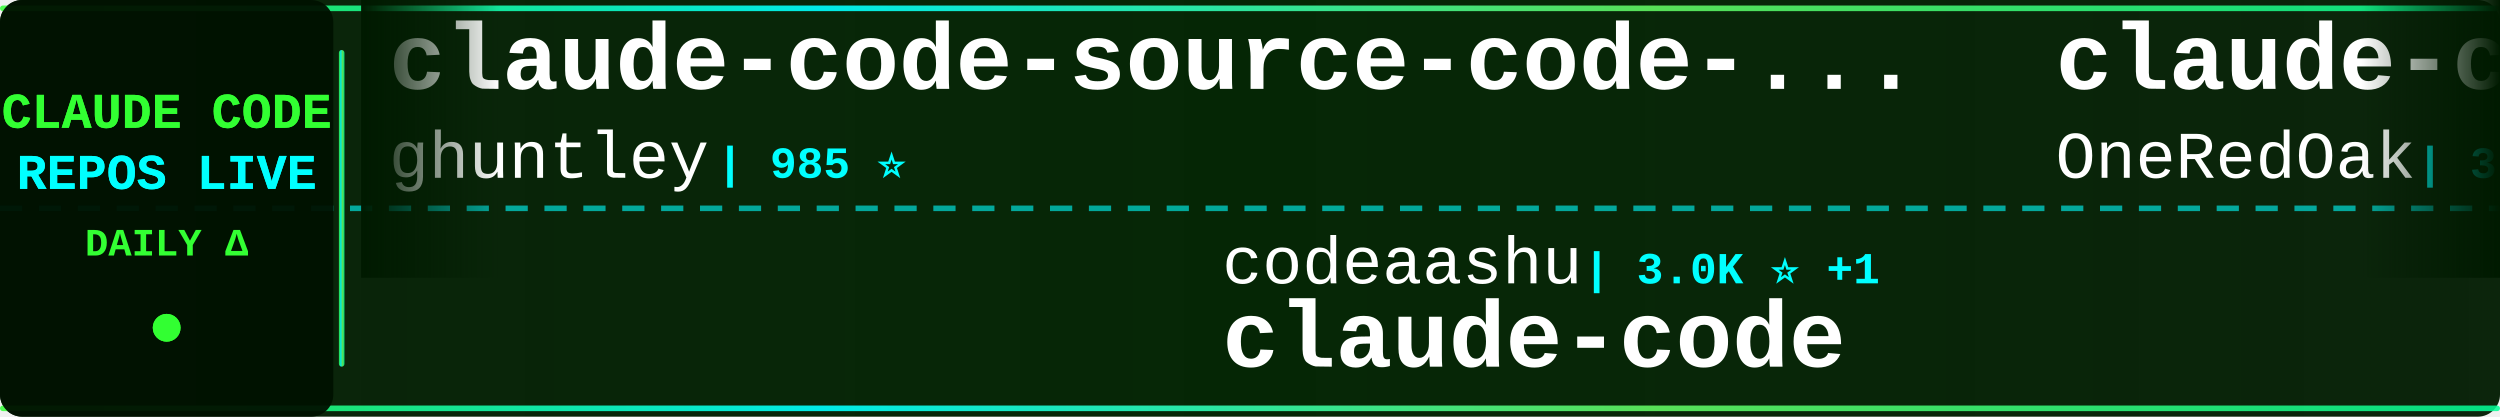
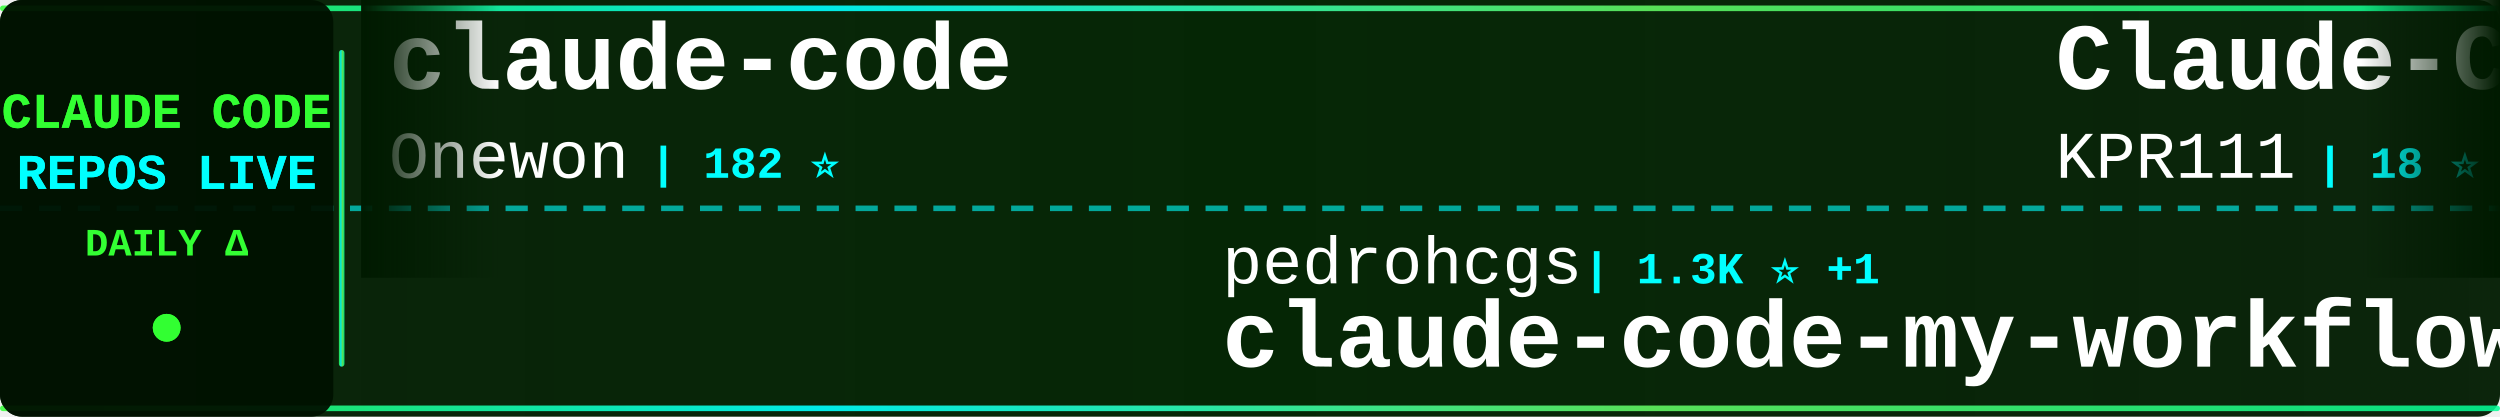
<svg xmlns="http://www.w3.org/2000/svg" width="900" height="150">
  <defs>
    <linearGradient id="tickerBg" x1="0%" y1="0%" x2="100%" y2="0%">
      <stop offset="0%" style="stop-color:#001a00;stop-opacity:0.95" />
      <stop offset="50%" style="stop-color:#002200;stop-opacity:0.98" />
      <stop offset="100%" style="stop-color:#001a00;stop-opacity:0.95" />
    </linearGradient>
    <linearGradient id="borderGrad" x1="0%" y1="0%" x2="100%" y2="0%">
      <stop offset="0%" style="stop-color:#33ff33;stop-opacity:0.85">
        <animate attributeName="stop-opacity" values="0.85;1;0.85" dur="2s" repeatCount="indefinite" />
      </stop>
      <stop offset="33%" style="stop-color:#00ffff;stop-opacity:0.9">
        <animate attributeName="stop-opacity" values="0.9;1;0.9" dur="2.2s" repeatCount="indefinite" />
      </stop>
      <stop offset="66%" style="stop-color:#66ff66;stop-opacity:0.85">
        <animate attributeName="stop-opacity" values="0.85;1;0.85" dur="1.8s" repeatCount="indefinite" />
      </stop>
      <stop offset="100%" style="stop-color:#00ff99;stop-opacity:0.85">
        <animate attributeName="stop-opacity" values="0.85;1;0.85" dur="2s" repeatCount="indefinite" />
      </stop>
    </linearGradient>
    <filter id="textGlow">
      <feGaussianBlur stdDeviation="0.1" result="coloredBlur" />
      <feMerge>
        <feMergeNode in="coloredBlur" />
        <feMergeNode in="SourceGraphic" />
      </feMerge>
    </filter>
    <filter id="metricGlow">
      <feGaussianBlur stdDeviation="0.2" result="coloredBlur" />
      <feMerge>
        <feMergeNode in="coloredBlur" />
        <feMergeNode in="SourceGraphic" />
      </feMerge>
    </filter>
    <linearGradient id="leftFade" x1="0%" y1="0%" x2="100%" y2="0%">
      <stop offset="0%" style="stop-color:#001a00;stop-opacity:1" />
      <stop offset="100%" style="stop-color:#001a00;stop-opacity:0" />
    </linearGradient>
    <linearGradient id="rightFade" x1="0%" y1="0%" x2="100%" y2="0%">
      <stop offset="0%" style="stop-color:#001a00;stop-opacity:0" />
      <stop offset="100%" style="stop-color:#001a00;stop-opacity:1" />
    </linearGradient>
  </defs>
  <rect width="900" height="150" fill="url(#tickerBg)" rx="8" />
  <rect x="0" y="2" width="900" height="2" fill="url(#borderGrad)" rx="1" />
  <rect x="0" y="146" width="900" height="2" fill="url(#borderGrad)" rx="1" />
  <line x1="0" y1="75" x2="900" y2="75" stroke="#00ffff" stroke-width="2" stroke-dasharray="8 6" opacity="0.6" />
  <rect x="0" y="0" width="120" height="150" fill="#001100" opacity="0.95" rx="8" />
  <text x="60" y="46" font-family="'Courier New', monospace" font-size="18" font-weight="bold" fill="#33ff33" text-anchor="middle" filter="url(#textGlow)">
    CLAUDE CODE
  </text>
  <text x="60" y="68" font-family="'Courier New', monospace" font-size="18" font-weight="bold" fill="#00ffff" text-anchor="middle" filter="url(#textGlow)">
    REPOS LIVE
  </text>
  <text x="60" y="92" font-family="'Courier New', monospace" font-size="14" font-weight="bold" fill="#33ff33" text-anchor="middle">
    DAILY Δ
  </text>
  <circle cx="60" cy="118" r="5" fill="#33ff33" filter="url(#metricGlow)">
    <animate attributeName="r" values="4;6;4" dur="1.5s" repeatCount="indefinite" />
    <animate attributeName="opacity" values="0.6;1;0.6" dur="1.5s" repeatCount="indefinite" />
  </circle>
  <rect x="122" y="18" width="2" height="114" fill="url(#borderGrad)" rx="1" />
  <clipPath id="tickerClip">
    <rect x="130" y="0" width="770" height="150" />
  </clipPath>
  <g clip-path="url(#tickerClip)">
    <g id="tickerItems">
      <animateTransform attributeName="transform" attributeType="XML" type="translate" from="0 0" to="-3000 0" dur="54s" repeatCount="indefinite" />
      <g transform="translate(0, 0)">
-         <text x="140" y="32" font-family="'Courier New', monospace" font-size="34" font-weight="bold" fill="#ffffff">claude-code-source-code-...</text>
-         <text x="140" y="64" font-family="'Courier New', monospace" font-size="24" font-weight="normal" fill="#ffffff" opacity="1.0">ghuntley</text>
-         <text x="258" y="64" font-family="'Courier New', monospace" font-size="16" font-weight="bold" fill="#00ffff"> | 985 ⭐</text>
+         <text x="140" y="32" font-family="'Courier New', monospace" font-size="34" font-weight="bold" fill="#ffffff">claude-code</text>
+         <text x="140" y="64" font-family="'Courier New', monospace" font-size="24" font-weight="normal" fill="#ffffff" opacity="1.0">Onewon</text>
+         <text x="234" y="64" font-family="'Courier New', monospace" font-size="16" font-weight="bold" fill="#00ffff"> | 182 ⭐</text>
      </g>
      <g transform="translate(300, 0)">
-         <text x="140" y="102" font-family="'Courier New', monospace" font-size="24" font-weight="normal" fill="#ffffff" opacity="1.0">codeaashu</text>
-         <text x="270" y="102" font-family="'Courier New', monospace" font-size="16" font-weight="bold" fill="#00ffff"> | 3.0K ⭐ +1</text>
+         <text x="140" y="102" font-family="'Courier New', monospace" font-size="24" font-weight="normal" fill="#ffffff" opacity="1.0">pedrohcgs</text>
+         <text x="270" y="102" font-family="'Courier New', monospace" font-size="16" font-weight="bold" fill="#00ffff"> | 1.3K ⭐ +1</text>
+         <text x="140" y="132" font-family="'Courier New', monospace" font-size="34" font-weight="bold" fill="#ffffff">claude-code-my-workflow</text>
+       </g>
+       <g transform="translate(600, 0)">
+         <text x="140" y="32" font-family="'Courier New', monospace" font-size="34" font-weight="bold" fill="#ffffff">Claude-Code</text>
+         <text x="140" y="64" font-family="'Courier New', monospace" font-size="24" font-weight="normal" fill="#ffffff" opacity="1.0">KPR111</text>
+         <text x="234" y="64" font-family="'Courier New', monospace" font-size="16" font-weight="bold" fill="#00ffff"> | 18 ⭐</text>
+       </g>
+       <g transform="translate(900, 0)">
+         <text x="140" y="102" font-family="'Courier New', monospace" font-size="24" font-weight="normal" fill="#ffffff" opacity="1.0">T-Lab-CUHKSZ</text>
+         <text x="306" y="102" font-family="'Courier New', monospace" font-size="16" font-weight="bold" fill="#00ffff"> | 320 ⭐ +1</text>
        <text x="140" y="132" font-family="'Courier New', monospace" font-size="34" font-weight="bold" fill="#ffffff">claude-code</text>
      </g>
-       <g transform="translate(600, 0)">
-         <text x="140" y="32" font-family="'Courier New', monospace" font-size="34" font-weight="bold" fill="#ffffff">claude-code-workflows</text>
-         <text x="140" y="64" font-family="'Courier New', monospace" font-size="24" font-weight="normal" fill="#ffffff" opacity="1.0">OneRedOak</text>
-         <text x="270" y="64" font-family="'Courier New', monospace" font-size="16" font-weight="bold" fill="#00ffff"> | 3.8K ⭐</text>
-       </g>
-       <g transform="translate(900, 0)">
-         <text x="140" y="102" font-family="'Courier New', monospace" font-size="24" font-weight="normal" fill="#ffffff" opacity="1.0">Yeachan-Heo</text>
-         <text x="294" y="102" font-family="'Courier New', monospace" font-size="16" font-weight="bold" fill="#00ffff"> | 36.7K ⭐ +2</text>
-         <text x="140" y="132" font-family="'Courier New', monospace" font-size="34" font-weight="bold" fill="#ffffff">oh-my-claudecode</text>
-       </g>
      <g transform="translate(1200, 0)">
-         <text x="140" y="32" font-family="'Courier New', monospace" font-size="34" font-weight="bold" fill="#ffffff">collection-claude-code-s...</text>
-         <text x="140" y="64" font-family="'Courier New', monospace" font-size="24" font-weight="normal" fill="#ffffff" opacity="1.0">chauncygu</text>
-         <text x="270" y="64" font-family="'Courier New', monospace" font-size="16" font-weight="bold" fill="#00ffff"> | 2.7K ⭐ +2</text>
+         <text x="140" y="32" font-family="'Courier New', monospace" font-size="34" font-weight="bold" fill="#ffffff">awesome-claude-code</text>
+         <text x="140" y="64" font-family="'Courier New', monospace" font-size="24" font-weight="normal" fill="#ffffff" opacity="1.0">jqueryscript</text>
+         <text x="306" y="64" font-family="'Courier New', monospace" font-size="16" font-weight="bold" fill="#00ffff"> | 432 ⭐ +2</text>
      </g>
      <g transform="translate(1500, 0)">
-         <text x="140" y="102" font-family="'Courier New', monospace" font-size="24" font-weight="normal" fill="#ffffff" opacity="1.0">Hyper66666</text>
-         <text x="282" y="102" font-family="'Courier New', monospace" font-size="16" font-weight="bold" fill="#00ffff"> | 216 ⭐</text>
-         <text x="140" y="132" font-family="'Courier New', monospace" font-size="34" font-weight="bold" fill="#ffffff">claude-code-sourcemap</text>
+         <text x="140" y="102" font-family="'Courier New', monospace" font-size="24" font-weight="normal" fill="#ffffff" opacity="1.0">jeremylongshore</text>
+         <text x="342" y="102" font-family="'Courier New', monospace" font-size="16" font-weight="bold" fill="#00ffff"> | 2.4K ⭐</text>
+         <text x="140" y="132" font-family="'Courier New', monospace" font-size="34" font-weight="bold" fill="#ffffff">claude-code-plugins-plus...</text>
      </g>
      <g transform="translate(1800, 0)">
-         <text x="140" y="32" font-family="'Courier New', monospace" font-size="34" font-weight="bold" fill="#ffffff">claude-code</text>
-         <text x="140" y="64" font-family="'Courier New', monospace" font-size="24" font-weight="normal" fill="#ffffff" opacity="1.0">freestylefly</text>
-         <text x="306" y="64" font-family="'Courier New', monospace" font-size="16" font-weight="bold" fill="#00ffff"> | 126 ⭐</text>
+         <text x="140" y="32" font-family="'Courier New', monospace" font-size="34" font-weight="bold" fill="#ffffff">claude-code-guide</text>
+         <text x="140" y="64" font-family="'Courier New', monospace" font-size="24" font-weight="normal" fill="#ffffff" opacity="1.0">zebbern</text>
+         <text x="246" y="64" font-family="'Courier New', monospace" font-size="16" font-weight="bold" fill="#00ffff"> | 4.3K ⭐ +1</text>
      </g>
      <g transform="translate(2100, 0)">
-         <text x="140" y="102" font-family="'Courier New', monospace" font-size="24" font-weight="normal" fill="#ffffff" opacity="1.0">AprilNEA</text>
-         <text x="258" y="102" font-family="'Courier New', monospace" font-size="16" font-weight="bold" fill="#00ffff"> | 388 ⭐</text>
+         <text x="140" y="102" font-family="'Courier New', monospace" font-size="24" font-weight="normal" fill="#ffffff" opacity="1.0">anthropics</text>
+         <text x="282" y="102" font-family="'Courier New', monospace" font-size="16" font-weight="bold" fill="#00ffff"> | 133.5K ⭐ +37</text>
+         <text x="140" y="132" font-family="'Courier New', monospace" font-size="34" font-weight="bold" fill="#ffffff">claude-code</text>
+       </g>
+       <g transform="translate(2400, 0)">
+         <text x="140" y="32" font-family="'Courier New', monospace" font-size="34" font-weight="bold" fill="#ffffff">claude-code-base-action</text>
+         <text x="140" y="64" font-family="'Courier New', monospace" font-size="24" font-weight="normal" fill="#ffffff" opacity="1.0">anthropics</text>
+         <text x="282" y="64" font-family="'Courier New', monospace" font-size="16" font-weight="bold" fill="#00ffff"> | 884 ⭐</text>
+       </g>
+       <g transform="translate(2700, 0)">
+         <text x="140" y="102" font-family="'Courier New', monospace" font-size="24" font-weight="normal" fill="#ffffff" opacity="1.0">hangsman</text>
+         <text x="258" y="102" font-family="'Courier New', monospace" font-size="16" font-weight="bold" fill="#00ffff"> | 787 ⭐</text>
        <text x="140" y="132" font-family="'Courier New', monospace" font-size="34" font-weight="bold" fill="#ffffff">claude-code-source</text>
      </g>
-       <g transform="translate(2400, 0)">
+       <g transform="translate(3000, 0)">
        <text x="140" y="32" font-family="'Courier New', monospace" font-size="34" font-weight="bold" fill="#ffffff">claude-code</text>
-         <text x="140" y="64" font-family="'Courier New', monospace" font-size="24" font-weight="normal" fill="#ffffff" opacity="1.0">yasasbanukaofficial</text>
-         <text x="390" y="64" font-family="'Courier New', monospace" font-size="16" font-weight="bold" fill="#00ffff"> | 3.6K ⭐ +1</text>
-       </g>
-       <g transform="translate(2700, 0)">
-         <text x="140" y="102" font-family="'Courier New', monospace" font-size="24" font-weight="normal" fill="#ffffff" opacity="1.0">disler</text>
-         <text x="234" y="102" font-family="'Courier New', monospace" font-size="16" font-weight="bold" fill="#00ffff"> | 1.4K ⭐</text>
-         <text x="140" y="132" font-family="'Courier New', monospace" font-size="34" font-weight="bold" fill="#ffffff">pi-vs-claude-code</text>
-       </g>
-       <g transform="translate(3000, 0)">
-         <text x="140" y="32" font-family="'Courier New', monospace" font-size="34" font-weight="bold" fill="#ffffff">claude-code-source-code-...</text>
-         <text x="140" y="64" font-family="'Courier New', monospace" font-size="24" font-weight="normal" fill="#ffffff" opacity="1.0">ghuntley</text>
-         <text x="258" y="64" font-family="'Courier New', monospace" font-size="16" font-weight="bold" fill="#00ffff"> | 985 ⭐</text>
+         <text x="140" y="64" font-family="'Courier New', monospace" font-size="24" font-weight="normal" fill="#ffffff" opacity="1.0">Onewon</text>
+         <text x="234" y="64" font-family="'Courier New', monospace" font-size="16" font-weight="bold" fill="#00ffff"> | 182 ⭐</text>
      </g>
      <g transform="translate(3300, 0)">
-         <text x="140" y="102" font-family="'Courier New', monospace" font-size="24" font-weight="normal" fill="#ffffff" opacity="1.0">codeaashu</text>
-         <text x="270" y="102" font-family="'Courier New', monospace" font-size="16" font-weight="bold" fill="#00ffff"> | 3.0K ⭐ +1</text>
-         <text x="140" y="132" font-family="'Courier New', monospace" font-size="34" font-weight="bold" fill="#ffffff">claude-code</text>
+         <text x="140" y="102" font-family="'Courier New', monospace" font-size="24" font-weight="normal" fill="#ffffff" opacity="1.0">pedrohcgs</text>
+         <text x="270" y="102" font-family="'Courier New', monospace" font-size="16" font-weight="bold" fill="#00ffff"> | 1.3K ⭐ +1</text>
+         <text x="140" y="132" font-family="'Courier New', monospace" font-size="34" font-weight="bold" fill="#ffffff">claude-code-my-workflow</text>
      </g>
      <g transform="translate(3600, 0)">
-         <text x="140" y="32" font-family="'Courier New', monospace" font-size="34" font-weight="bold" fill="#ffffff">claude-code-workflows</text>
-         <text x="140" y="64" font-family="'Courier New', monospace" font-size="24" font-weight="normal" fill="#ffffff" opacity="1.0">OneRedOak</text>
-         <text x="270" y="64" font-family="'Courier New', monospace" font-size="16" font-weight="bold" fill="#00ffff"> | 3.8K ⭐</text>
+         <text x="140" y="32" font-family="'Courier New', monospace" font-size="34" font-weight="bold" fill="#ffffff">Claude-Code</text>
+         <text x="140" y="64" font-family="'Courier New', monospace" font-size="24" font-weight="normal" fill="#ffffff" opacity="1.0">KPR111</text>
+         <text x="234" y="64" font-family="'Courier New', monospace" font-size="16" font-weight="bold" fill="#00ffff"> | 18 ⭐</text>
      </g>
      <g transform="translate(3900, 0)">
-         <text x="140" y="102" font-family="'Courier New', monospace" font-size="24" font-weight="normal" fill="#ffffff" opacity="1.0">Yeachan-Heo</text>
-         <text x="294" y="102" font-family="'Courier New', monospace" font-size="16" font-weight="bold" fill="#00ffff"> | 36.7K ⭐ +2</text>
-         <text x="140" y="132" font-family="'Courier New', monospace" font-size="34" font-weight="bold" fill="#ffffff">oh-my-claudecode</text>
+         <text x="140" y="102" font-family="'Courier New', monospace" font-size="24" font-weight="normal" fill="#ffffff" opacity="1.0">T-Lab-CUHKSZ</text>
+         <text x="306" y="102" font-family="'Courier New', monospace" font-size="16" font-weight="bold" fill="#00ffff"> | 320 ⭐ +1</text>
+         <text x="140" y="132" font-family="'Courier New', monospace" font-size="34" font-weight="bold" fill="#ffffff">claude-code</text>
      </g>
    </g>
  </g>
  <rect x="130" y="0" width="50" height="100" fill="url(#leftFade)" />
  <rect x="850" y="0" width="50" height="100" fill="url(#rightFade)" />
</svg>
